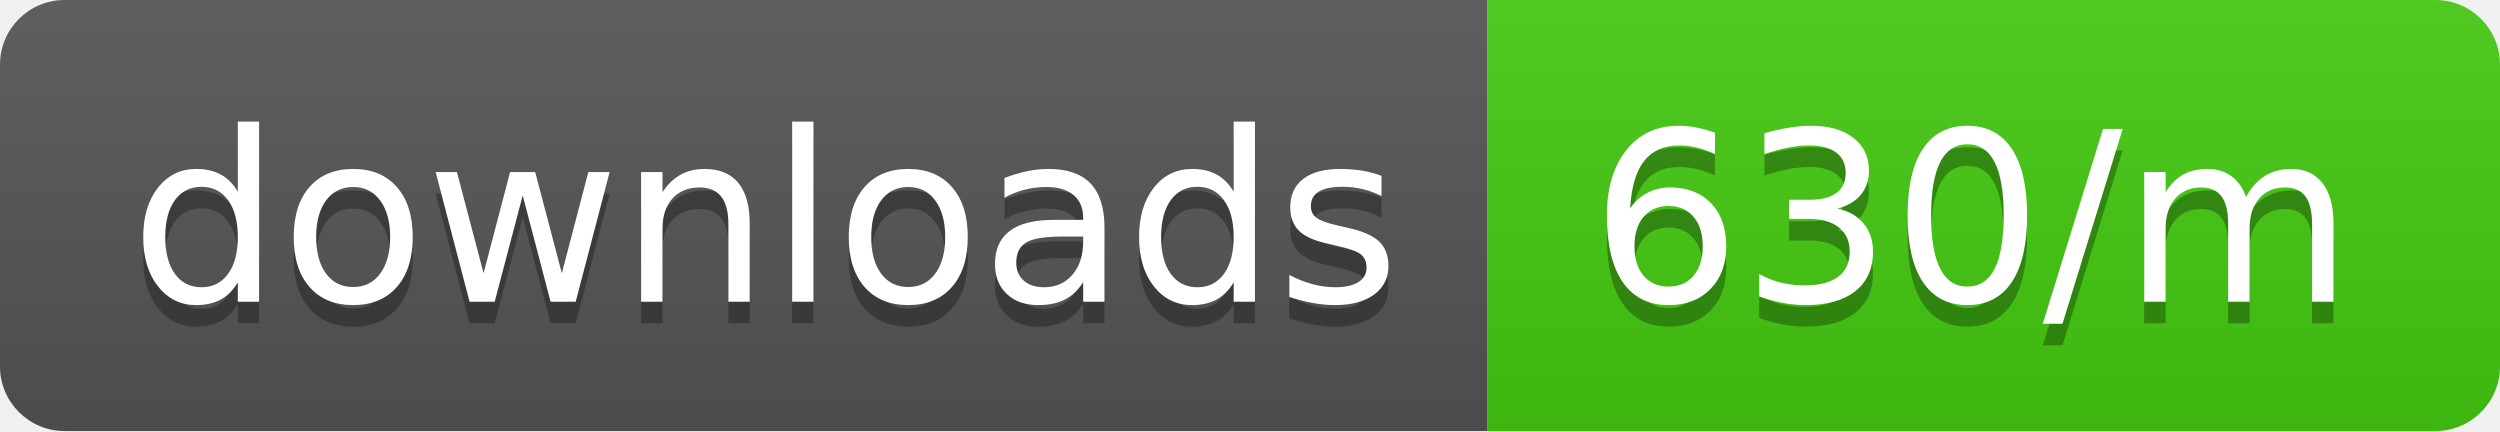
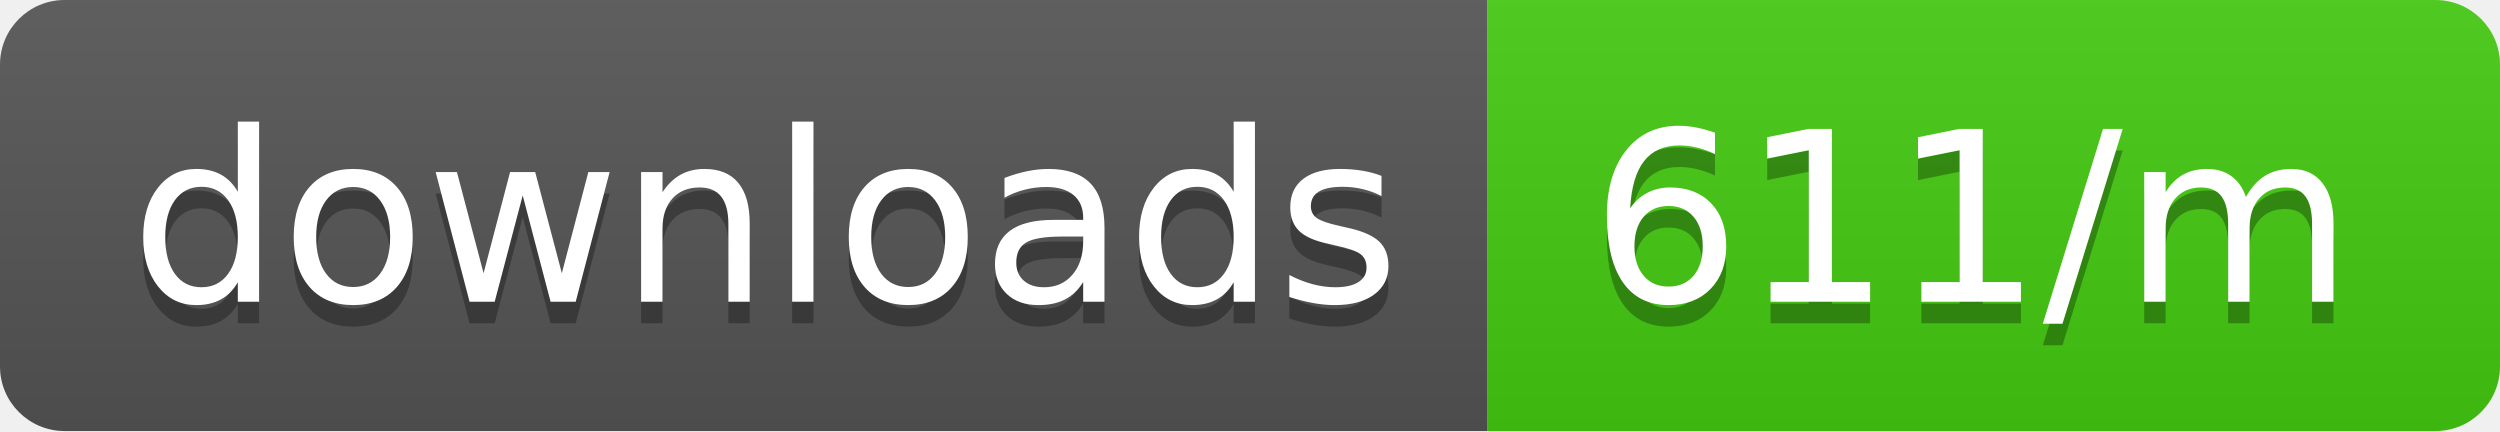
<svg xmlns="http://www.w3.org/2000/svg" width="116" height="20">
  <linearGradient id="b" x2="0" y2="100%">
    <stop offset="0" stop-color="#bbb" stop-opacity=".1" />
    <stop offset="1" stop-opacity=".1" />
  </linearGradient>
  <clipPath id="a">
    <rect width="116" height="20" rx="3" fill="#fff" />
  </clipPath>
  <g clip-path="url(#a)">
    <path fill="#555" d="M0 0h69v20H0z" />
    <path fill="#4c1" d="M69 0h47v20H69z" />
    <path fill="url(#b)" d="M0 0h116v20H0z" />
  </g>
  <g fill="#fff" text-anchor="middle" font-family="DejaVu Sans,Verdana,Geneva,sans-serif" font-size="110">
    <text x="355" y="150" fill="#010101" fill-opacity=".3" transform="scale(.1)" textLength="590">downloads</text>
    <text x="355" y="140" transform="scale(.1)" textLength="590">downloads</text>
-     <text x="915" y="150" fill="#010101" fill-opacity=".3" transform="scale(.1)" textLength="370">630/m</text>
-     <text x="915" y="140" transform="scale(.1)" textLength="370">630/m</text>
+     <text x="915" y="150" fill="#010101" fill-opacity=".3" transform="scale(.1)" textLength="370">611/m</text>
+     <text x="915" y="140" transform="scale(.1)" textLength="370">611/m</text>
  </g>
</svg>
